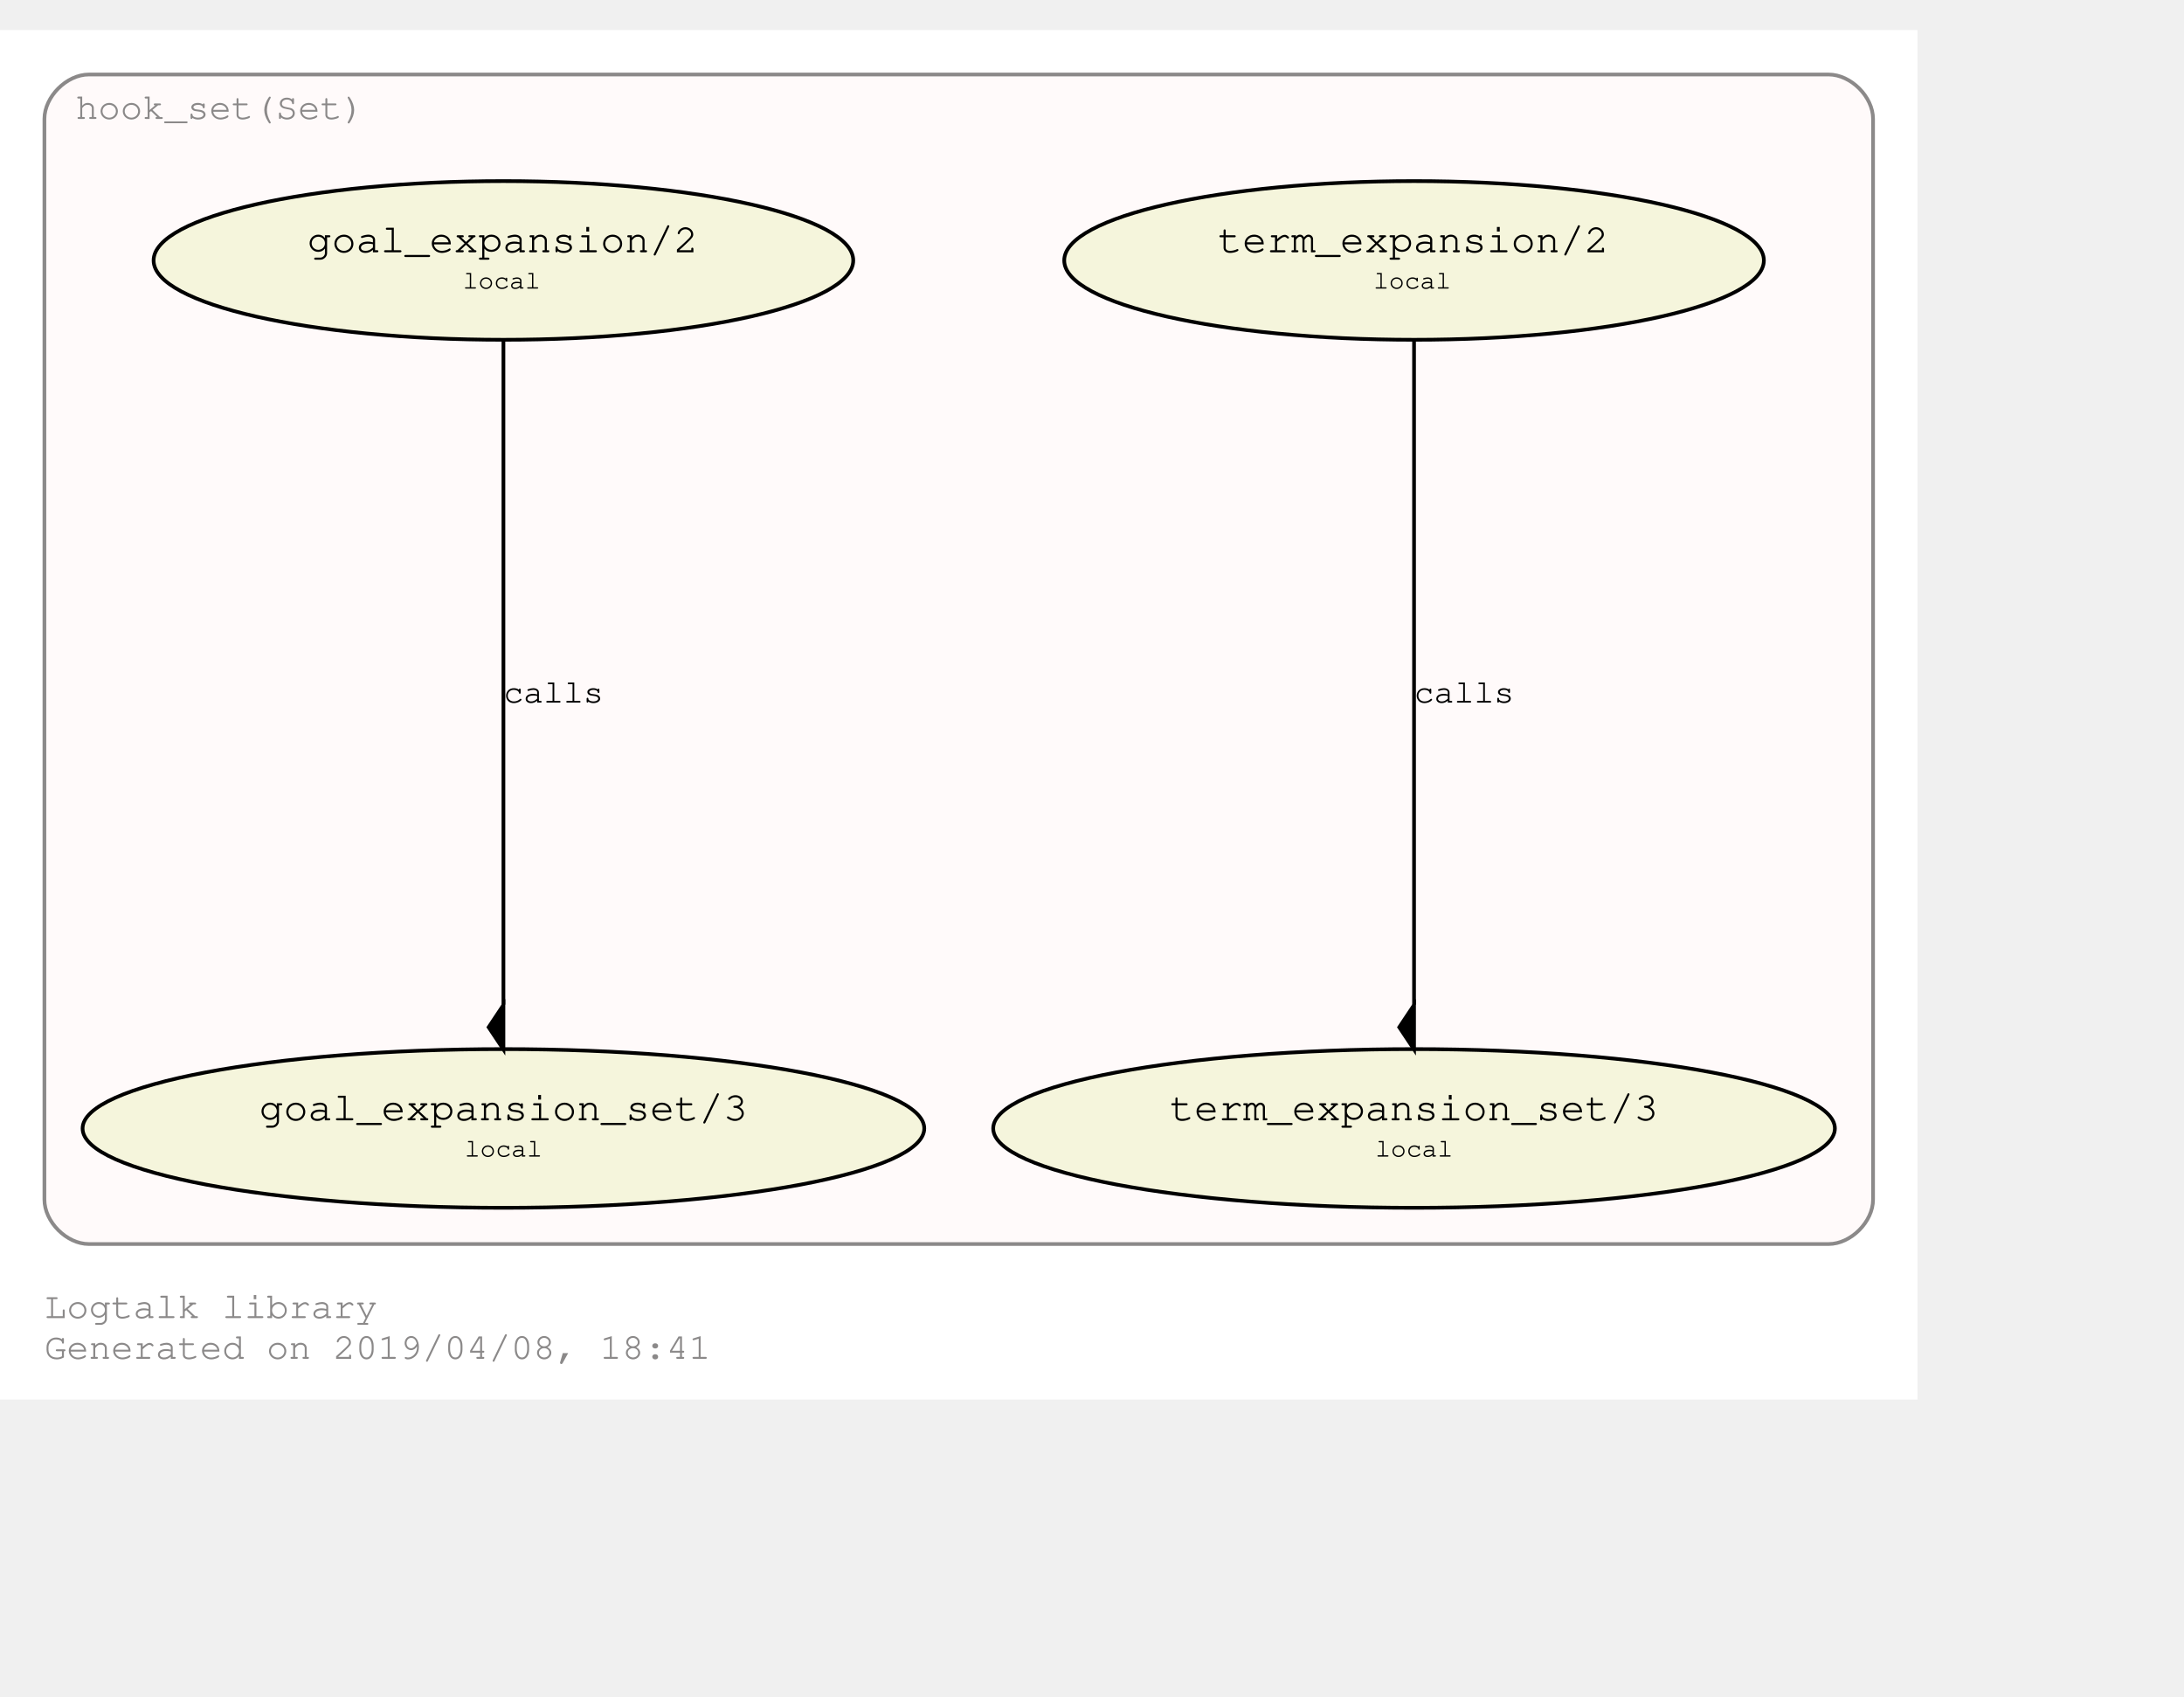
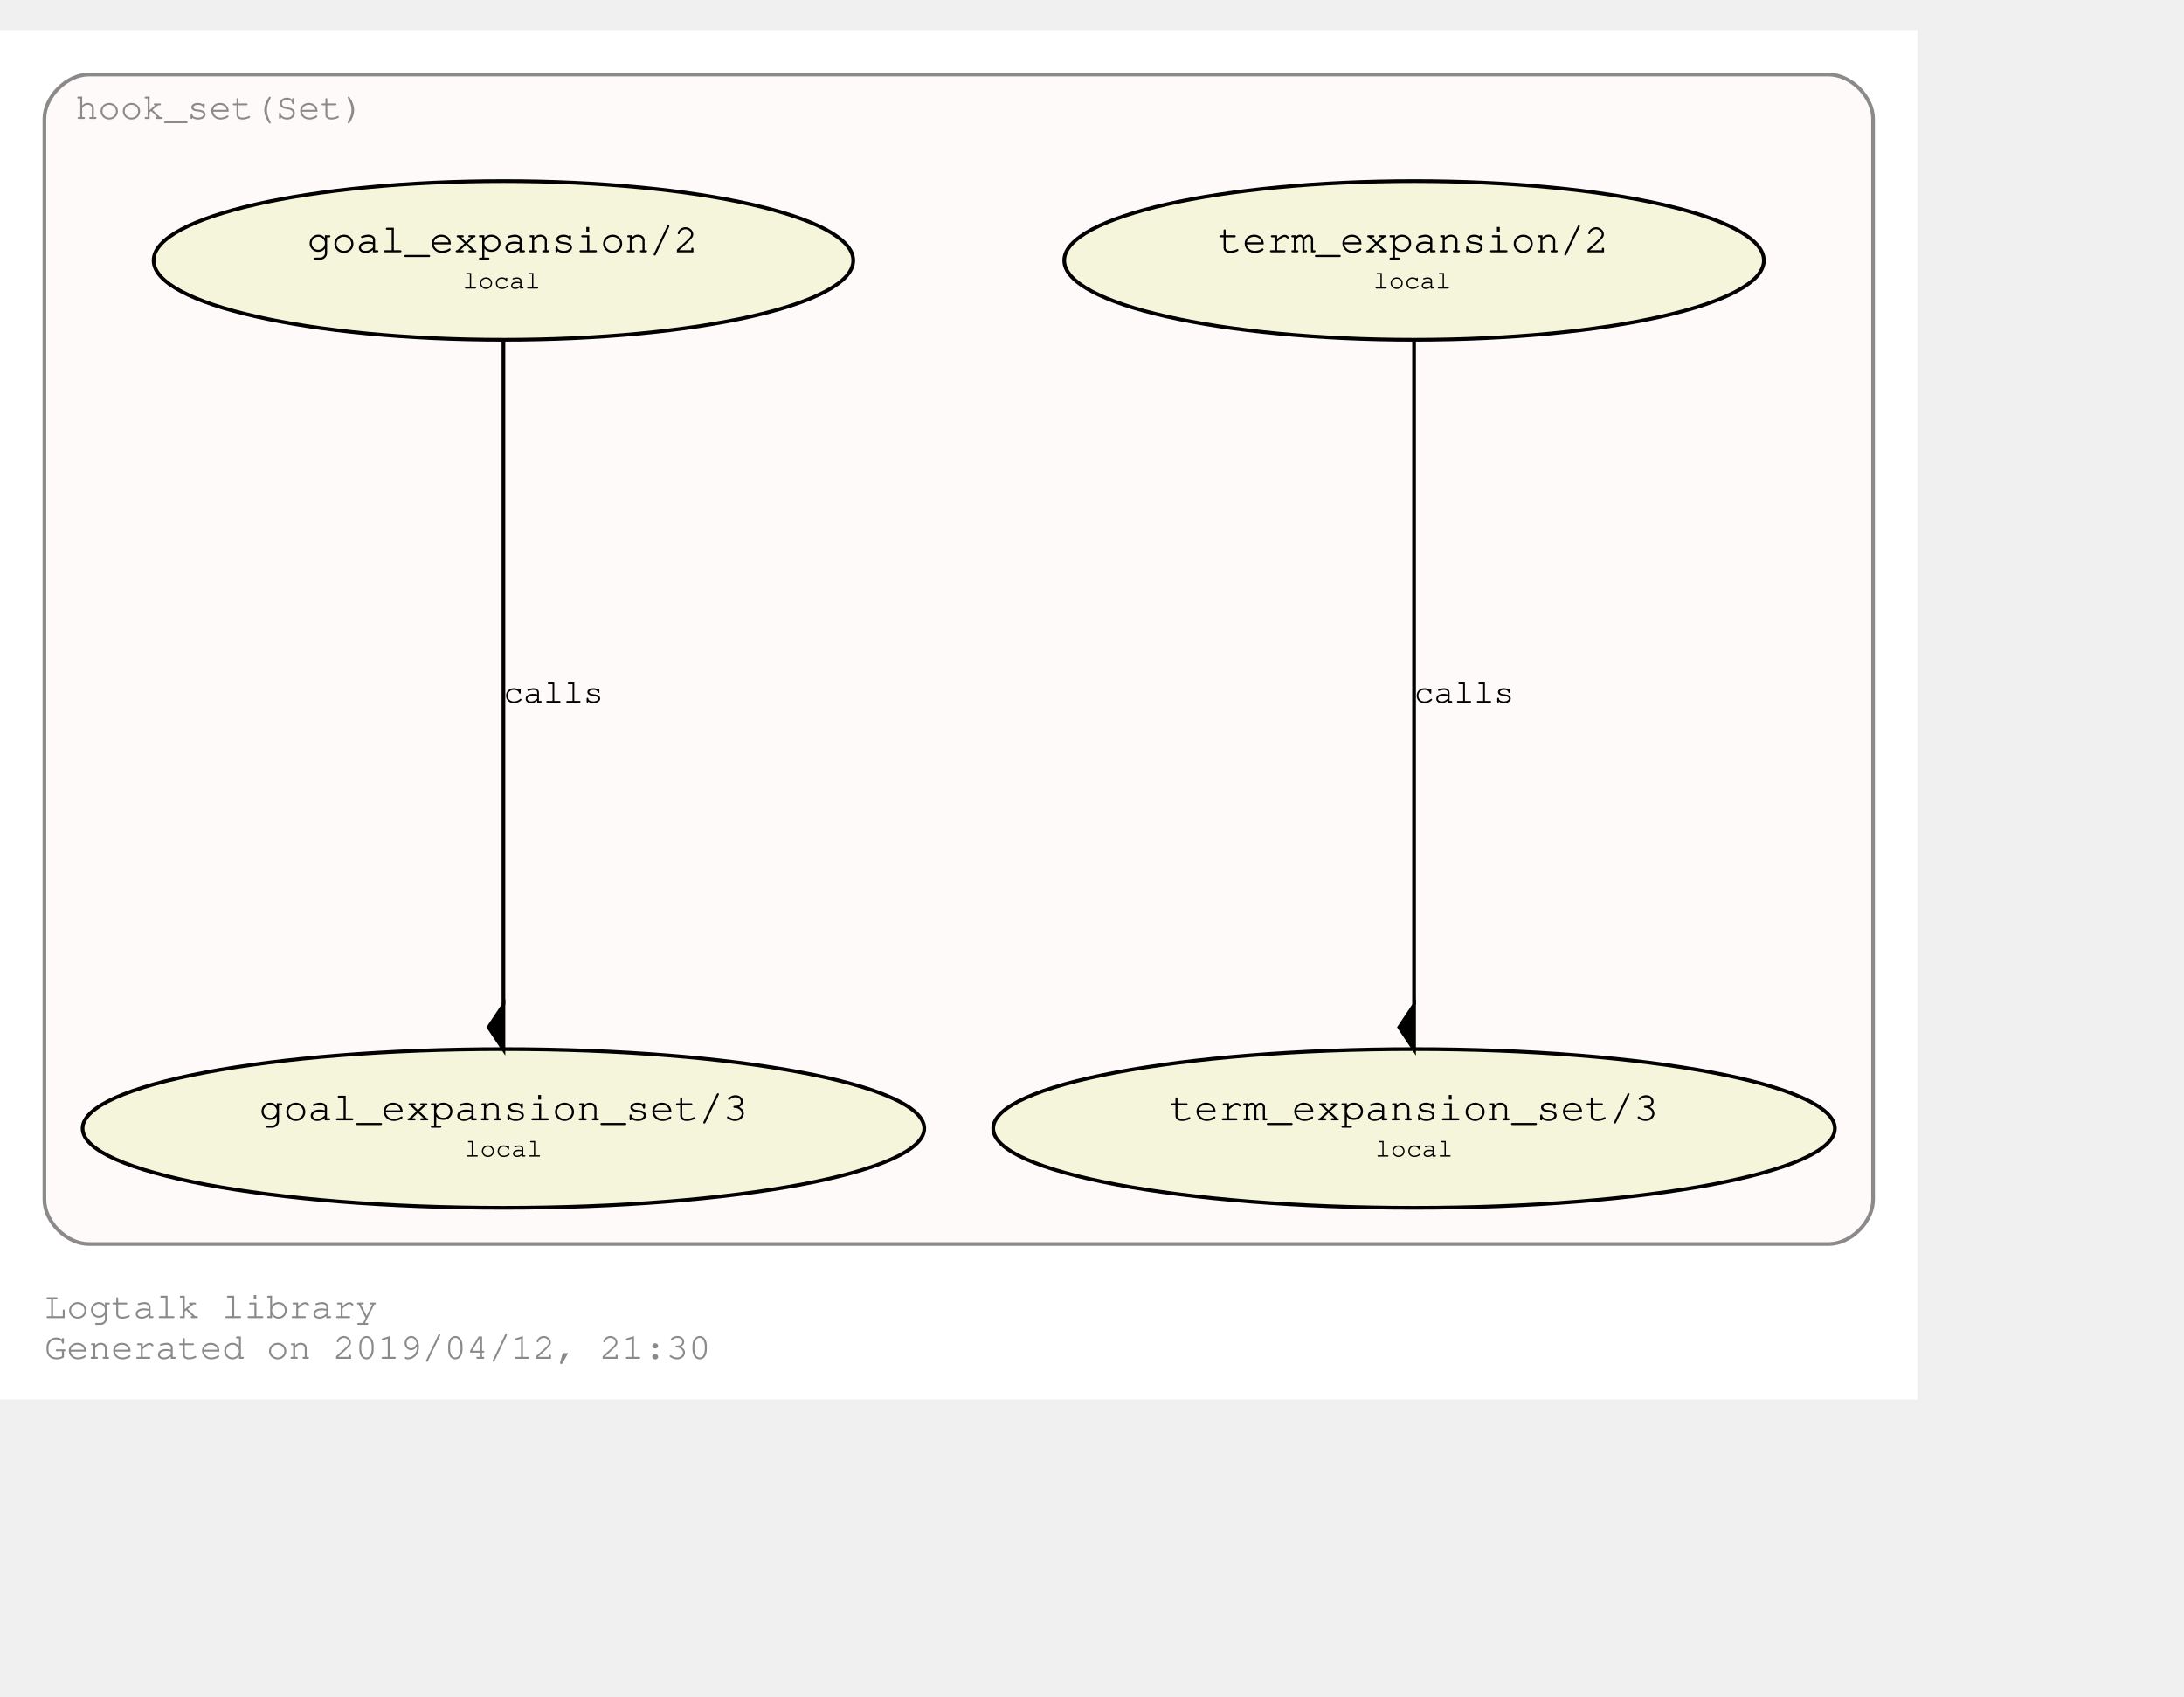
<svg xmlns="http://www.w3.org/2000/svg" xmlns:xlink="http://www.w3.org/1999/xlink" width="662pt" height="514pt" viewBox="72.00 72.00 590.00 441.85">
  <g id="graph0" class="graph" transform="scale(1 1) rotate(0) translate(76 437.8528)">
    <polygon fill="#ffffff" stroke="transparent" points="-4,4 -4,-365.853 514,-365.853 514,4 -4,4" />
    <text text-anchor="start" x="8" y="-18" font-family="Courier,monospace" font-size="10.00" fill="#8b8989">Logtalk library</text>
-     <text text-anchor="start" x="8" y="-7" font-family="Courier,monospace" font-size="10.00" fill="#8b8989">Generated on 2019/04/08, 18:41</text>
+     <text text-anchor="start" x="8" y="-7" font-family="Courier,monospace" font-size="10.00" fill="#8b8989">Generated on 2019/04/12, 21:30</text>
    <g id="clust1" class="cluster">
      <g id="a_clust1">
        <a xlink:href="https://github.com/LogtalkDotOrg/logtalk3/tree/master/library/hook_set.lgt" xlink:title="https://github.com/LogtalkDotOrg/logtalk3/tree/master/library/hook_set.lgt">
          <path fill="#fffafa" stroke="#8b8989" d="M20,-38C20,-38 490,-38 490,-38 496,-38 502,-44 502,-50 502,-50 502,-341.853 502,-341.853 502,-347.853 496,-353.853 490,-353.853 490,-353.853 20,-353.853 20,-353.853 14,-353.853 8,-347.853 8,-341.853 8,-341.853 8,-50 8,-50 8,-44 14,-38 20,-38" />
          <text text-anchor="middle" x="55.5" y="-341.853" font-family="Courier,monospace" font-size="10.00" fill="#8b8989">hook_set(Set)</text>
        </a>
      </g>
    </g>
    <g id="node1" class="node">
-       <ellipse fill="#f5f5dc" stroke="#000000" cx="378" cy="-303.64" rx="94.505" ry="21.429" />
-       <text text-anchor="start" x="319" y="-306.44" font-family="Courier,monospace" font-size="9.00" fill="#000000"> </text>
-       <text text-anchor="start" x="325" y="-305.84" font-family="Courier,monospace" font-size="11.00" fill="#000000">term_expansion/2</text>
-       <text text-anchor="start" x="431" y="-306.44" font-family="Courier,monospace" font-size="9.00" fill="#000000"> </text>
-       <text text-anchor="start" x="319" y="-295.44" font-family="Courier,monospace" font-size="9.00" fill="#000000"> </text>
-       <text text-anchor="start" x="367" y="-296.04" font-family="Courier,monospace" font-size="7.00" fill="#000000">local</text>
-       <text text-anchor="start" x="431" y="-295.44" font-family="Courier,monospace" font-size="9.00" fill="#000000"> </text>
+       <g id="a_node1">
+         <a xlink:href="https://github.com/LogtalkDotOrg/logtalk3/tree/master/library/hook_set.lgt#L36" xlink:title="https://github.com/LogtalkDotOrg/logtalk3/tree/master/library/hook_set.lgt#L36">
+           <ellipse fill="#f5f5dc" stroke="#000000" cx="378" cy="-303.64" rx="94.505" ry="21.429" />
+           <text text-anchor="start" x="319" y="-306.44" font-family="Courier,monospace" font-size="9.00" fill="#000000"> </text>
+           <text text-anchor="start" x="325" y="-305.84" font-family="Courier,monospace" font-size="11.00" fill="#000000">term_expansion/2</text>
+           <text text-anchor="start" x="431" y="-306.44" font-family="Courier,monospace" font-size="9.00" fill="#000000"> </text>
+           <text text-anchor="start" x="319" y="-295.44" font-family="Courier,monospace" font-size="9.00" fill="#000000"> </text>
+           <text text-anchor="start" x="367" y="-296.04" font-family="Courier,monospace" font-size="7.00" fill="#000000">local</text>
+           <text text-anchor="start" x="431" y="-295.44" font-family="Courier,monospace" font-size="9.00" fill="#000000"> </text>
+         </a>
+       </g>
    </g>
    <g id="node2" class="node">
-       <ellipse fill="#f5f5dc" stroke="#000000" cx="378" cy="-69.213" rx="113.689" ry="21.429" />
-       <text text-anchor="start" x="306" y="-72.013" font-family="Courier,monospace" font-size="9.00" fill="#000000"> </text>
-       <text text-anchor="start" x="312" y="-71.413" font-family="Courier,monospace" font-size="11.00" fill="#000000">term_expansion_set/3</text>
-       <text text-anchor="start" x="445" y="-72.013" font-family="Courier,monospace" font-size="9.00" fill="#000000"> </text>
-       <text text-anchor="start" x="306" y="-61.013" font-family="Courier,monospace" font-size="9.00" fill="#000000"> </text>
-       <text text-anchor="start" x="367.5" y="-61.613" font-family="Courier,monospace" font-size="7.00" fill="#000000">local</text>
-       <text text-anchor="start" x="445" y="-61.013" font-family="Courier,monospace" font-size="9.00" fill="#000000"> </text>
+       <g id="a_node2">
+         <a xlink:href="https://github.com/LogtalkDotOrg/logtalk3/tree/master/library/hook_set.lgt#L40" xlink:title="https://github.com/LogtalkDotOrg/logtalk3/tree/master/library/hook_set.lgt#L40">
+           <ellipse fill="#f5f5dc" stroke="#000000" cx="378" cy="-69.213" rx="113.689" ry="21.429" />
+           <text text-anchor="start" x="306" y="-72.013" font-family="Courier,monospace" font-size="9.00" fill="#000000"> </text>
+           <text text-anchor="start" x="312" y="-71.413" font-family="Courier,monospace" font-size="11.00" fill="#000000">term_expansion_set/3</text>
+           <text text-anchor="start" x="445" y="-72.013" font-family="Courier,monospace" font-size="9.00" fill="#000000"> </text>
+           <text text-anchor="start" x="306" y="-61.013" font-family="Courier,monospace" font-size="9.00" fill="#000000"> </text>
+           <text text-anchor="start" x="367.5" y="-61.613" font-family="Courier,monospace" font-size="7.00" fill="#000000">local</text>
+           <text text-anchor="start" x="445" y="-61.013" font-family="Courier,monospace" font-size="9.00" fill="#000000"> </text>
+         </a>
+       </g>
    </g>
    <g id="edge1" class="edge">
      <g id="a_edge1">
        <a xlink:href="https://github.com/LogtalkDotOrg/logtalk3/tree/master/library/hook_set.lgt#L36" xlink:title="calls">
          <path fill="none" stroke="#000000" d="M378,-282.422C378,-241.555 378,-151.638 378,-102.642" />
          <polygon fill="#000000" stroke="#000000" points="378,-102.551 374,-96.551 378,-90.551 378,-102.551" />
        </a>
      </g>
      <g id="a_edge1-label">
        <a xlink:href="https://github.com/LogtalkDotOrg/logtalk3/tree/master/library/hook_set.lgt#L36" xlink:title="https://github.com/LogtalkDotOrg/logtalk3/tree/master/library/hook_set.lgt#L36">
          <text text-anchor="start" x="378" y="-184.226" font-family="Courier,monospace" font-size="9.00" fill="#000000">calls</text>
        </a>
      </g>
    </g>
    <g id="node3" class="node">
-       <ellipse fill="#f5f5dc" stroke="#000000" cx="132" cy="-303.64" rx="94.505" ry="21.429" />
-       <text text-anchor="start" x="73" y="-306.44" font-family="Courier,monospace" font-size="9.00" fill="#000000"> </text>
-       <text text-anchor="start" x="79" y="-305.84" font-family="Courier,monospace" font-size="11.00" fill="#000000">goal_expansion/2</text>
-       <text text-anchor="start" x="185" y="-306.44" font-family="Courier,monospace" font-size="9.00" fill="#000000"> </text>
-       <text text-anchor="start" x="73" y="-295.44" font-family="Courier,monospace" font-size="9.00" fill="#000000"> </text>
-       <text text-anchor="start" x="121" y="-296.04" font-family="Courier,monospace" font-size="7.00" fill="#000000">local</text>
-       <text text-anchor="start" x="185" y="-295.44" font-family="Courier,monospace" font-size="9.00" fill="#000000"> </text>
+       <g id="a_node3">
+         <a xlink:href="https://github.com/LogtalkDotOrg/logtalk3/tree/master/library/hook_set.lgt#L47" xlink:title="https://github.com/LogtalkDotOrg/logtalk3/tree/master/library/hook_set.lgt#L47">
+           <ellipse fill="#f5f5dc" stroke="#000000" cx="132" cy="-303.64" rx="94.505" ry="21.429" />
+           <text text-anchor="start" x="73" y="-306.44" font-family="Courier,monospace" font-size="9.00" fill="#000000"> </text>
+           <text text-anchor="start" x="79" y="-305.84" font-family="Courier,monospace" font-size="11.00" fill="#000000">goal_expansion/2</text>
+           <text text-anchor="start" x="185" y="-306.44" font-family="Courier,monospace" font-size="9.00" fill="#000000"> </text>
+           <text text-anchor="start" x="73" y="-295.44" font-family="Courier,monospace" font-size="9.00" fill="#000000"> </text>
+           <text text-anchor="start" x="121" y="-296.04" font-family="Courier,monospace" font-size="7.00" fill="#000000">local</text>
+           <text text-anchor="start" x="185" y="-295.44" font-family="Courier,monospace" font-size="9.00" fill="#000000"> </text>
+         </a>
+       </g>
    </g>
    <g id="node4" class="node">
-       <ellipse fill="#f5f5dc" stroke="#000000" cx="132" cy="-69.213" rx="113.689" ry="21.429" />
-       <text text-anchor="start" x="60" y="-72.013" font-family="Courier,monospace" font-size="9.00" fill="#000000"> </text>
-       <text text-anchor="start" x="66" y="-71.413" font-family="Courier,monospace" font-size="11.00" fill="#000000">goal_expansion_set/3</text>
-       <text text-anchor="start" x="199" y="-72.013" font-family="Courier,monospace" font-size="9.00" fill="#000000"> </text>
-       <text text-anchor="start" x="60" y="-61.013" font-family="Courier,monospace" font-size="9.00" fill="#000000"> </text>
-       <text text-anchor="start" x="121.5" y="-61.613" font-family="Courier,monospace" font-size="7.00" fill="#000000">local</text>
-       <text text-anchor="start" x="199" y="-61.013" font-family="Courier,monospace" font-size="9.00" fill="#000000"> </text>
+       <g id="a_node4">
+         <a xlink:href="https://github.com/LogtalkDotOrg/logtalk3/tree/master/library/hook_set.lgt#L51" xlink:title="https://github.com/LogtalkDotOrg/logtalk3/tree/master/library/hook_set.lgt#L51">
+           <ellipse fill="#f5f5dc" stroke="#000000" cx="132" cy="-69.213" rx="113.689" ry="21.429" />
+           <text text-anchor="start" x="60" y="-72.013" font-family="Courier,monospace" font-size="9.00" fill="#000000"> </text>
+           <text text-anchor="start" x="66" y="-71.413" font-family="Courier,monospace" font-size="11.00" fill="#000000">goal_expansion_set/3</text>
+           <text text-anchor="start" x="199" y="-72.013" font-family="Courier,monospace" font-size="9.00" fill="#000000"> </text>
+           <text text-anchor="start" x="60" y="-61.013" font-family="Courier,monospace" font-size="9.00" fill="#000000"> </text>
+           <text text-anchor="start" x="121.5" y="-61.613" font-family="Courier,monospace" font-size="7.00" fill="#000000">local</text>
+           <text text-anchor="start" x="199" y="-61.013" font-family="Courier,monospace" font-size="9.00" fill="#000000"> </text>
+         </a>
+       </g>
    </g>
    <g id="edge2" class="edge">
      <g id="a_edge2">
        <a xlink:href="https://github.com/LogtalkDotOrg/logtalk3/tree/master/library/hook_set.lgt#L47" xlink:title="calls">
          <path fill="none" stroke="#000000" d="M132,-282.422C132,-241.555 132,-151.638 132,-102.642" />
          <polygon fill="#000000" stroke="#000000" points="132,-102.551 128,-96.551 132,-90.551 132,-102.551" />
        </a>
      </g>
      <g id="a_edge2-label">
        <a xlink:href="https://github.com/LogtalkDotOrg/logtalk3/tree/master/library/hook_set.lgt#L47" xlink:title="https://github.com/LogtalkDotOrg/logtalk3/tree/master/library/hook_set.lgt#L47">
          <text text-anchor="start" x="132" y="-184.226" font-family="Courier,monospace" font-size="9.00" fill="#000000">calls</text>
        </a>
      </g>
    </g>
  </g>
</svg>
